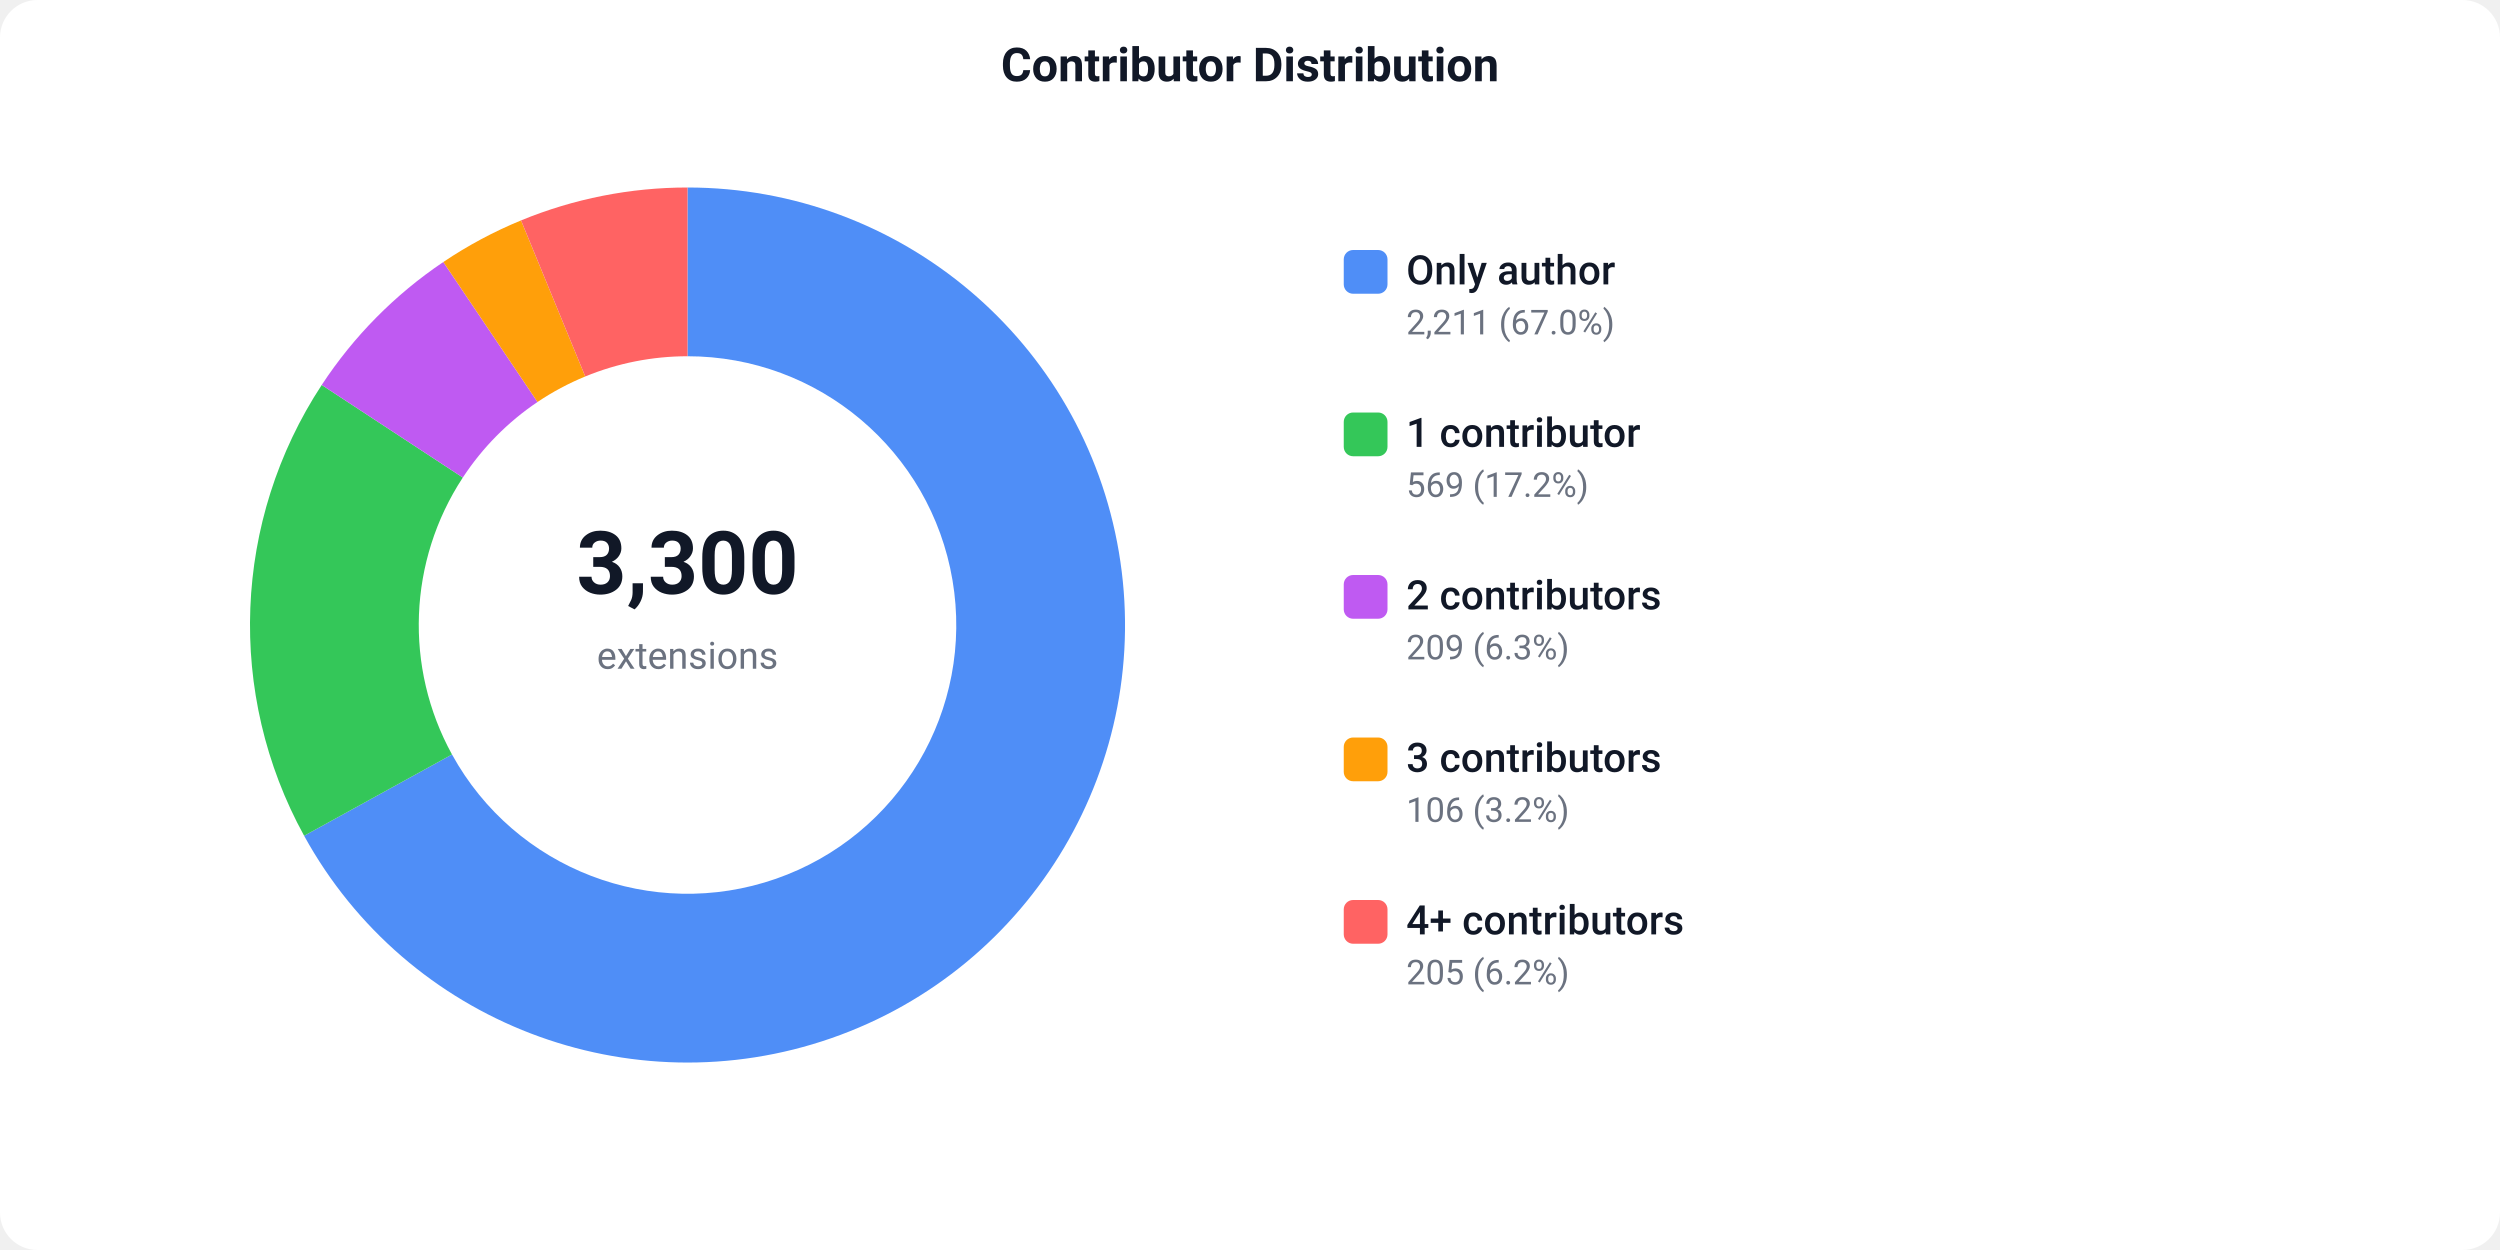
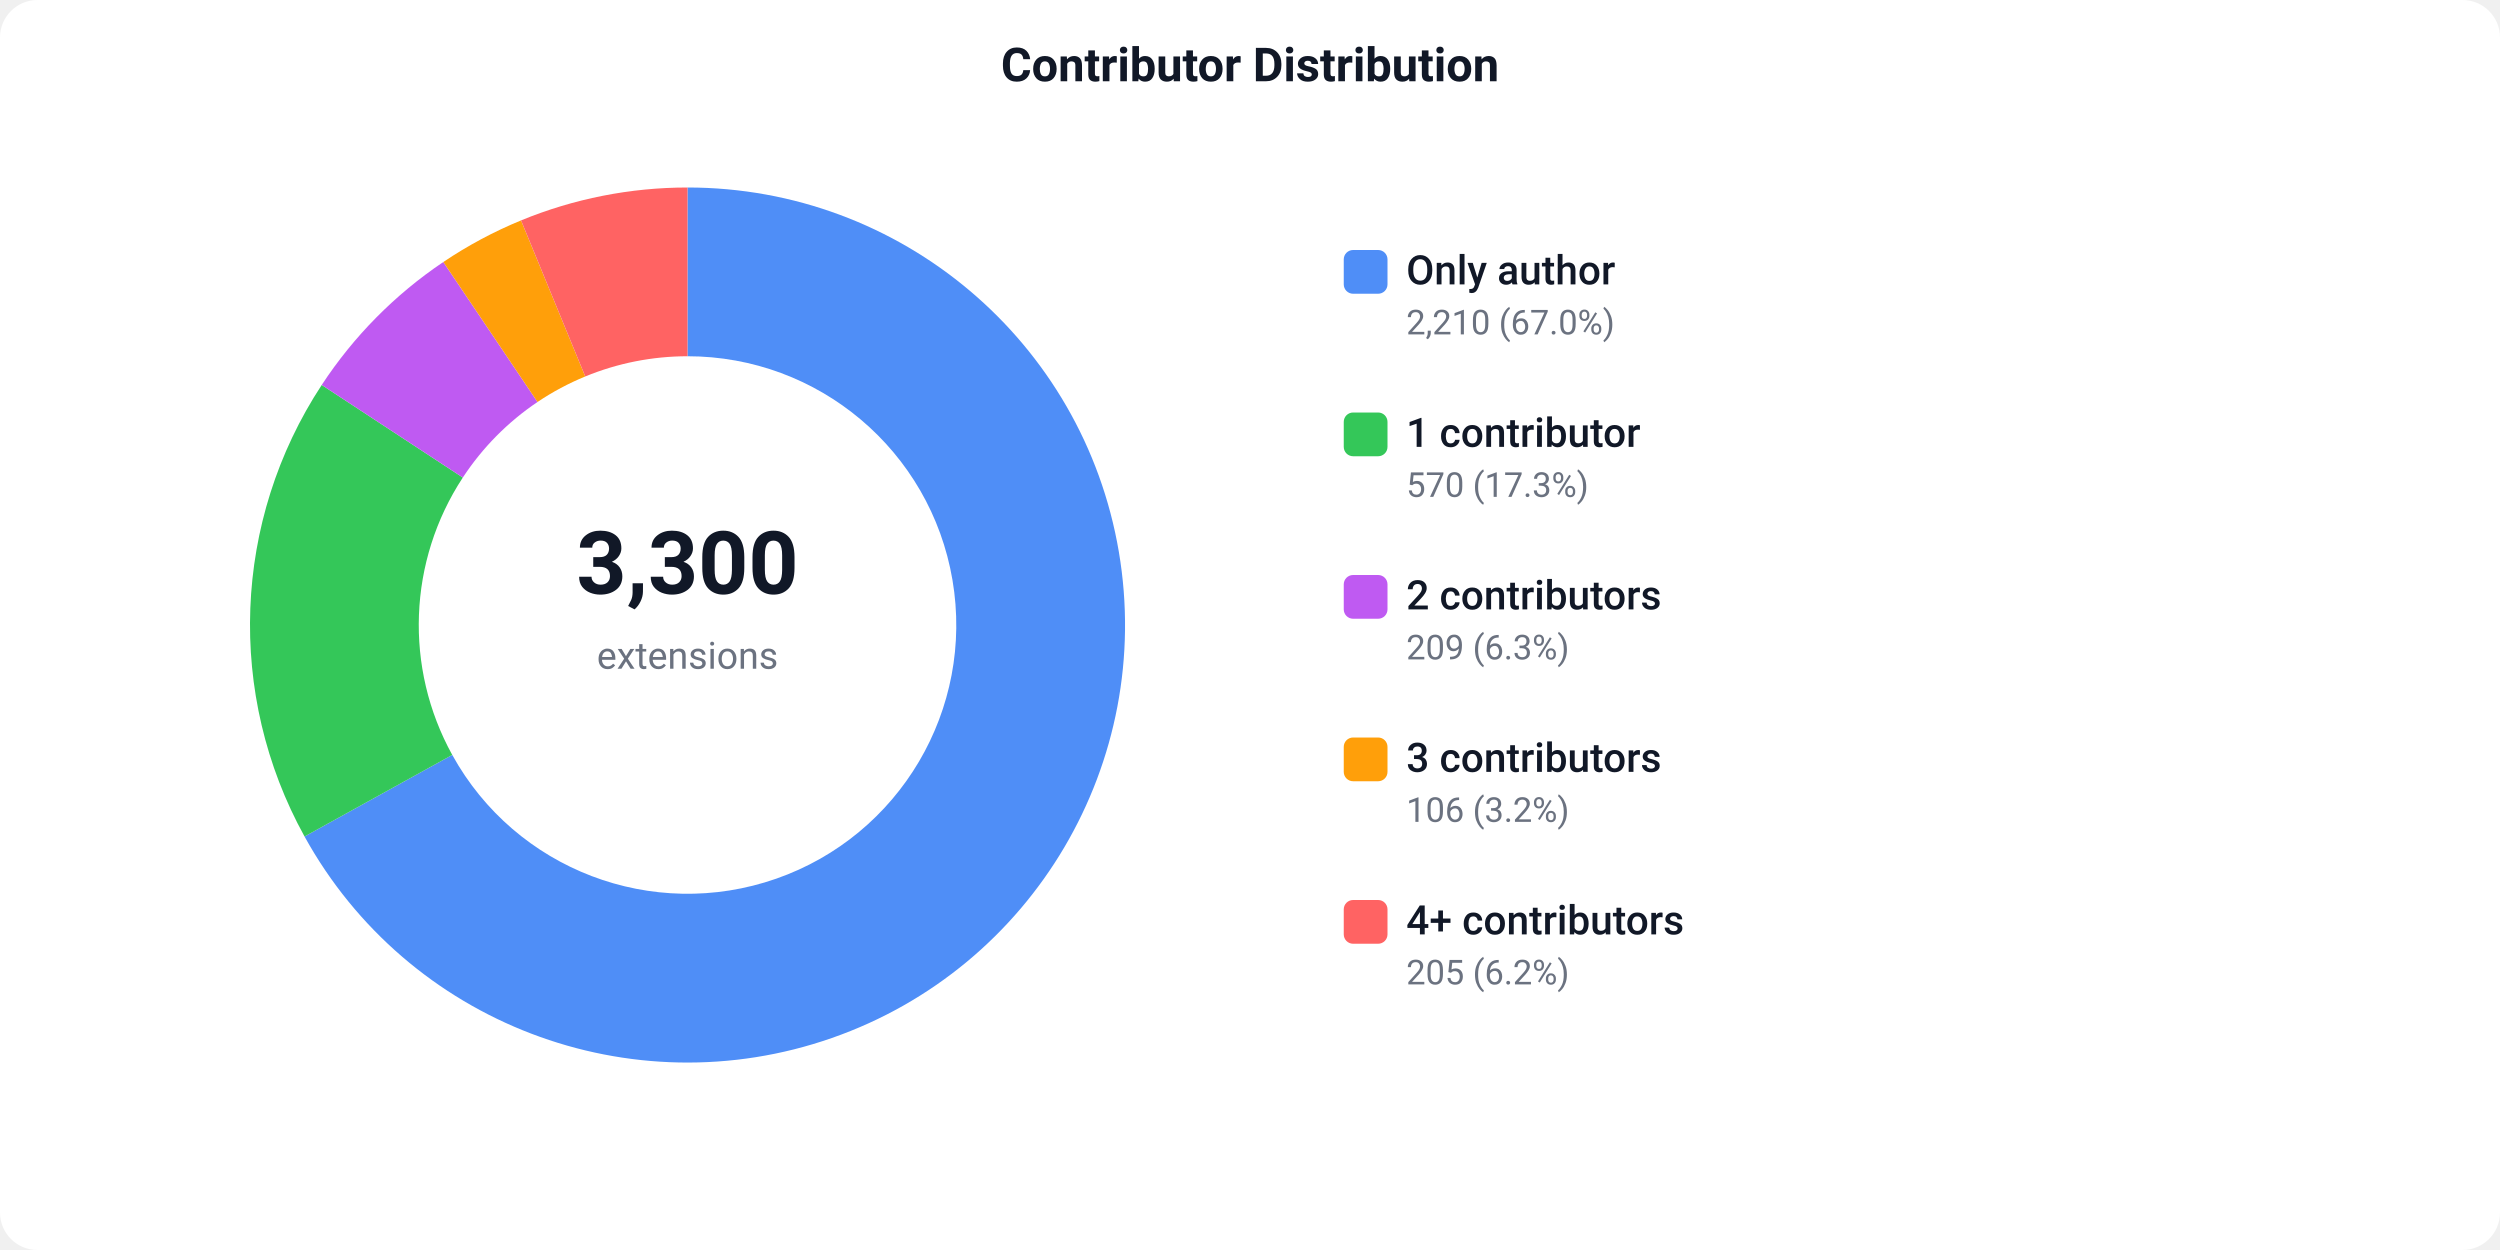
<svg xmlns="http://www.w3.org/2000/svg" width="800" height="400" viewBox="0 0 800 400">
  <defs>
    <style>text { font-family: -apple-system, BlinkMacSystemFont, 'Segoe UI', Roboto, sans-serif; }</style>
  </defs>
  <rect width="800" height="400" fill="#ffffff" rx="12" />
  <text x="400" y="26" text-anchor="middle" font-size="15" font-weight="600" fill="#111827">Contributor Distribution</text>
-   <path d="M 220.00 60.00 A 140 140 0 1 1 97.32 267.45 L 144.64 241.43 A 86 86 0 1 0 220.00 114.00 Z" fill="#4F8EF7" />
-   <path d="M 97.32 267.45 A 140 140 0 0 1 102.95 123.19 L 148.10 152.82 A 86 86 0 0 0 144.64 241.43 Z" fill="#34C759" />
+   <path d="M 220.00 60.00 A 140 140 0 1 1 97.45 267.68 L 144.72 241.57 A 86 86 0 1 0 220.00 114.00 Z" fill="#4F8EF7" />
+   <path d="M 97.45 267.68 A 140 140 0 0 1 102.95 123.19 L 148.10 152.82 A 86 86 0 0 0 144.72 241.57 Z" fill="#34C759" />
  <path d="M 102.95 123.19 A 140 140 0 0 1 141.86 83.84 L 172.00 128.64 A 86 86 0 0 0 148.10 152.82 Z" fill="#BF5AF2" />
  <path d="M 141.86 83.84 A 140 140 0 0 1 166.73 70.53 L 187.28 120.47 A 86 86 0 0 0 172.00 128.64 Z" fill="#FF9F0A" />
  <path d="M 166.73 70.53 A 140 140 0 0 1 220.00 60.00 L 220.00 114.00 A 86 86 0 0 0 187.28 120.47 Z" fill="#FF6363" />
  <text x="220" y="190" text-anchor="middle" font-size="28" font-weight="700" fill="#111827">3,300</text>
  <text x="220" y="214" text-anchor="middle" font-size="12" fill="#6b7280">extensions</text>
  <rect x="430" y="80" width="14" height="14" fill="#4F8EF7" rx="3" />
  <text x="450" y="91" font-size="13" font-weight="500" fill="#111827">Only author</text>
-   <text x="450" y="107" font-size="11" fill="#6b7280">2,211 (67.0%)</text>
+   <text x="450" y="107" font-size="11" fill="#6b7280">2,210 (67.0%)</text>
  <rect x="430" y="132" width="14" height="14" fill="#34C759" rx="3" />
  <text x="450" y="143" font-size="13" font-weight="500" fill="#111827">1 contributor</text>
-   <text x="450" y="159" font-size="11" fill="#6b7280">569 (17.2%)</text>
+   <text x="450" y="159" font-size="11" fill="#6b7280">570 (17.3%)</text>
  <rect x="430" y="184" width="14" height="14" fill="#BF5AF2" rx="3" />
  <text x="450" y="195" font-size="13" font-weight="500" fill="#111827">2 contributors</text>
  <text x="450" y="211" font-size="11" fill="#6b7280">209 (6.3%)</text>
  <rect x="430" y="236" width="14" height="14" fill="#FF9F0A" rx="3" />
  <text x="450" y="247" font-size="13" font-weight="500" fill="#111827">3 contributors</text>
  <text x="450" y="263" font-size="11" fill="#6b7280">106 (3.2%)</text>
  <rect x="430" y="288" width="14" height="14" fill="#FF6363" rx="3" />
  <text x="450" y="299" font-size="13" font-weight="500" fill="#111827">4+ contributors</text>
  <text x="450" y="315" font-size="11" fill="#6b7280">205 (6.2%)</text>
</svg>
